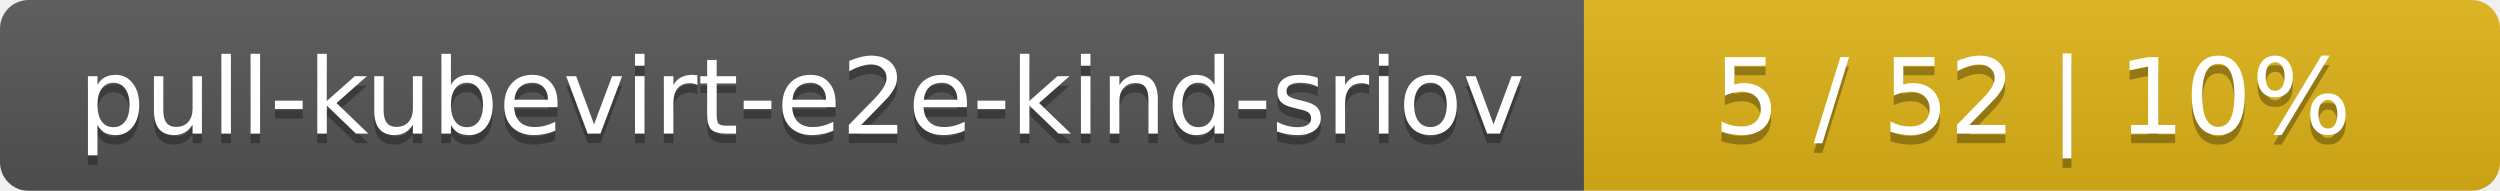
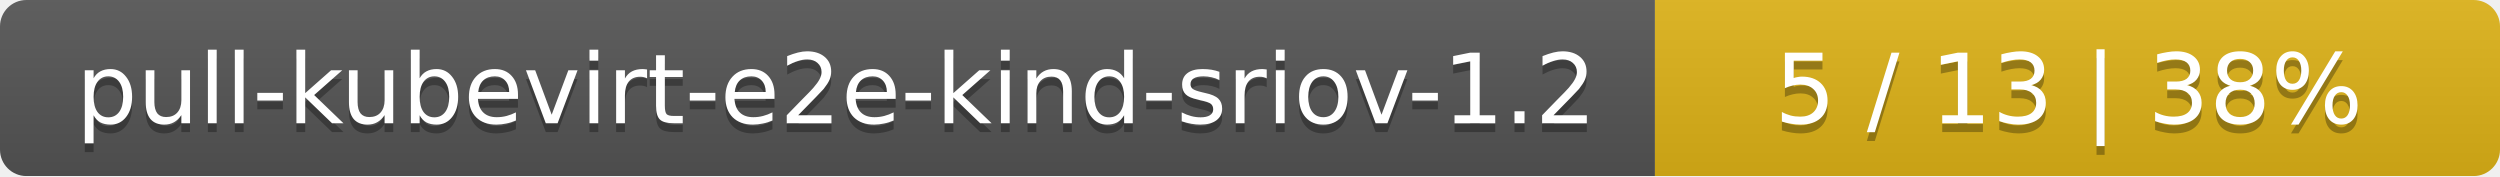
- <svg xmlns="http://www.w3.org/2000/svg" width="262" height="20">
+ <svg xmlns="http://www.w3.org/2000/svg" width="284" height="20">
  <linearGradient id="smooth" x2="0" y2="100%">
    <stop offset="0" stop-color="#bbb" stop-opacity=".1" />
    <stop offset="1" stop-opacity=".1" />
  </linearGradient>
  <mask id="round">
-     <rect width="262" height="20" rx="3" fill="#fff" />
+     <rect width="284" height="20" rx="3" fill="#fff" />
  </mask>
  <g mask="url(#round)">
-     <rect width="166" height="20" fill="#555" />
-     <rect x="166" width="96" height="20" fill="#dfb317" />
-     <rect width="262" height="20" fill="url(#smooth)" />
+     <rect width="188" height="20" fill="#555" />
+     <rect x="188" width="96" height="20" fill="#dfb317" />
+     <rect width="284" height="20" fill="url(#smooth)" />
  </g>
  <g fill="#fff" text-anchor="middle" font-family="DejaVu Sans,Verdana,Geneva,sans-serif" font-size="11">
-     <text x="84" y="15" fill="#010101" fill-opacity=".3">pull-kubevirt-e2e-kind-sriov</text>
-     <text x="84" y="14">pull-kubevirt-e2e-kind-sriov</text>
-     <text x="213" y="15" fill="#010101" fill-opacity=".3">5 / 52    |    10%</text>
-     <text x="213" y="14">5 / 52    |    10%</text>
+     <text x="95" y="15" fill="#010101" fill-opacity=".3">pull-kubevirt-e2e-kind-sriov-1.2</text>
+     <text x="95" y="14">pull-kubevirt-e2e-kind-sriov-1.2</text>
+     <text x="235" y="15" fill="#010101" fill-opacity=".3">5 / 13    |    38%</text>
+     <text x="235" y="14">5 / 13    |    38%</text>
  </g>
</svg>
